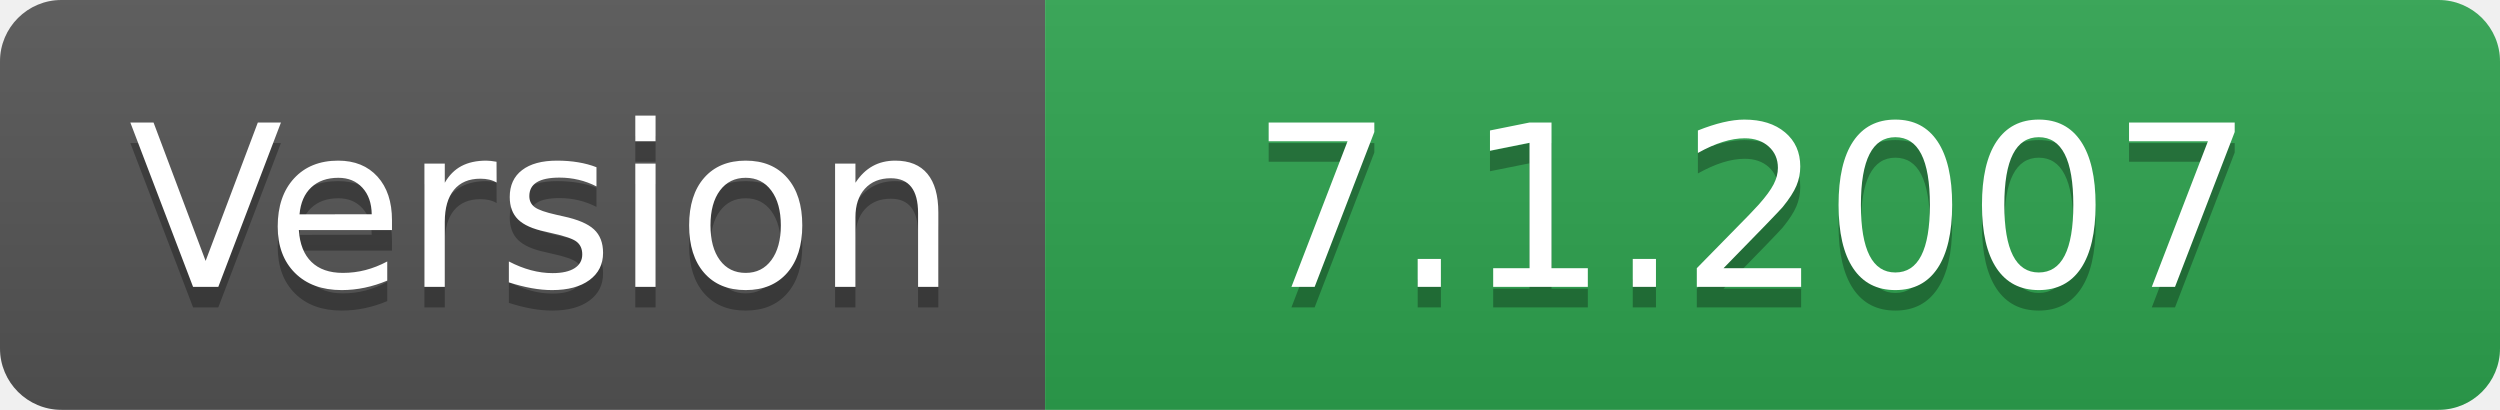
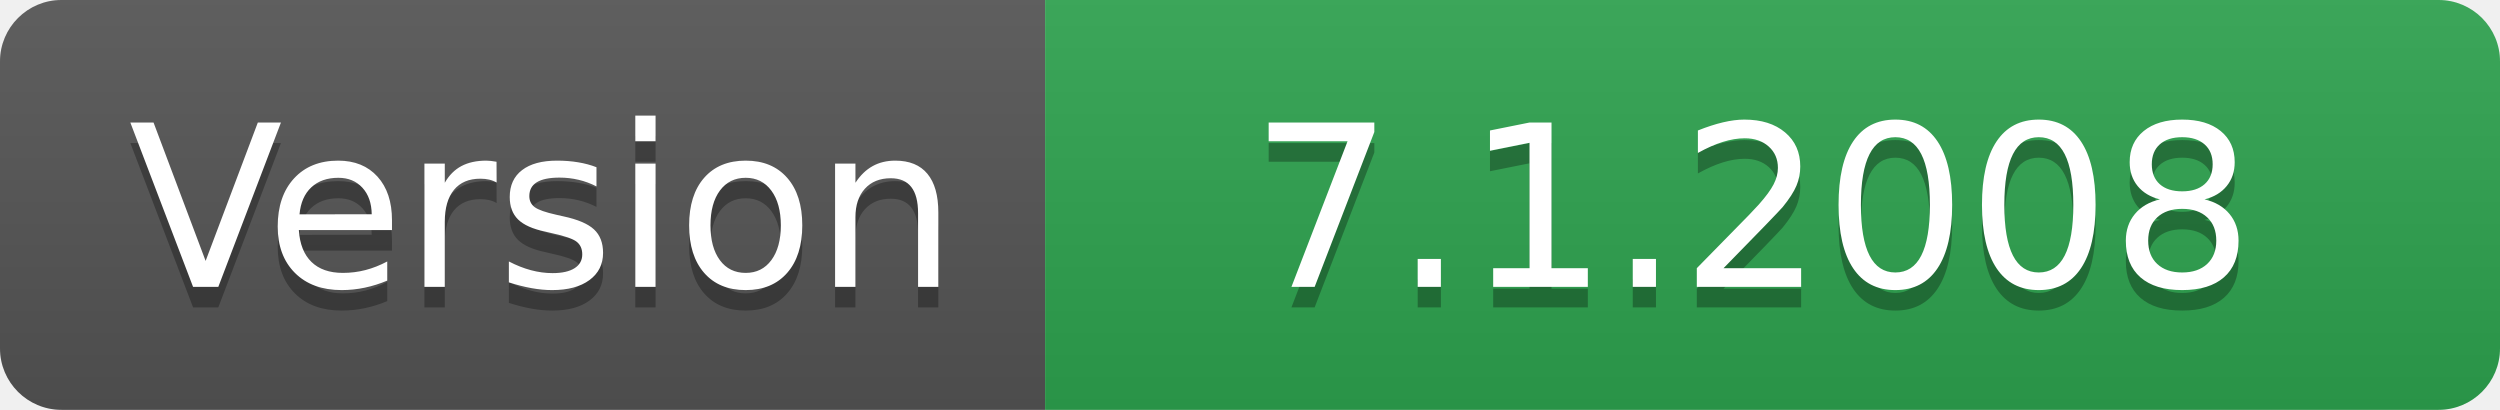
- <svg xmlns="http://www.w3.org/2000/svg" width="122" height="20" role="img" aria-label="Version: 7.1.2007">
+ <svg xmlns="http://www.w3.org/2000/svg" width="122" height="20" role="img" aria-label="Version: 7.1.2008">
  <linearGradient id="s" x2="0" y2="100%">
    <stop offset="0" stop-color="#bbb" stop-opacity=".1" />
    <stop offset="1" stop-opacity=".1" />
  </linearGradient>
  <clipPath id="r">
    <rect width="122" height="20" rx="3" fill="#fff" />
  </clipPath>
  <g clip-path="url(#r)">
    <rect width="51" height="20" fill="#555" />
    <rect x="51" width="71" height="20" fill="#2ea44f" />
    <rect width="122" height="20" fill="url(#s)" />
  </g>
  <g fill="#fff" text-anchor="middle" font-family="Verdana,Geneva,DejaVu Sans,sans-serif" text-rendering="geometricPrecision" font-size="110">
    <text aria-hidden="true" x="265" y="150" fill="#010101" fill-opacity=".3" transform="scale(.1)" textLength="410">Version</text>
    <text x="265" y="140" transform="scale(.1)" fill="#fff" textLength="410">Version</text>
-     <text aria-hidden="true" x="855" y="150" fill="#010101" fill-opacity=".3" transform="scale(.1)" textLength="610">7.1.2007</text>
-     <text x="855" y="140" transform="scale(.1)" fill="#fff" textLength="610">7.1.2007</text>
+     <text aria-hidden="true" x="855" y="150" fill="#010101" fill-opacity=".3" transform="scale(.1)" textLength="610">7.1.2008</text>
+     <text x="855" y="140" transform="scale(.1)" fill="#fff" textLength="610">7.1.2008</text>
  </g>
</svg>
